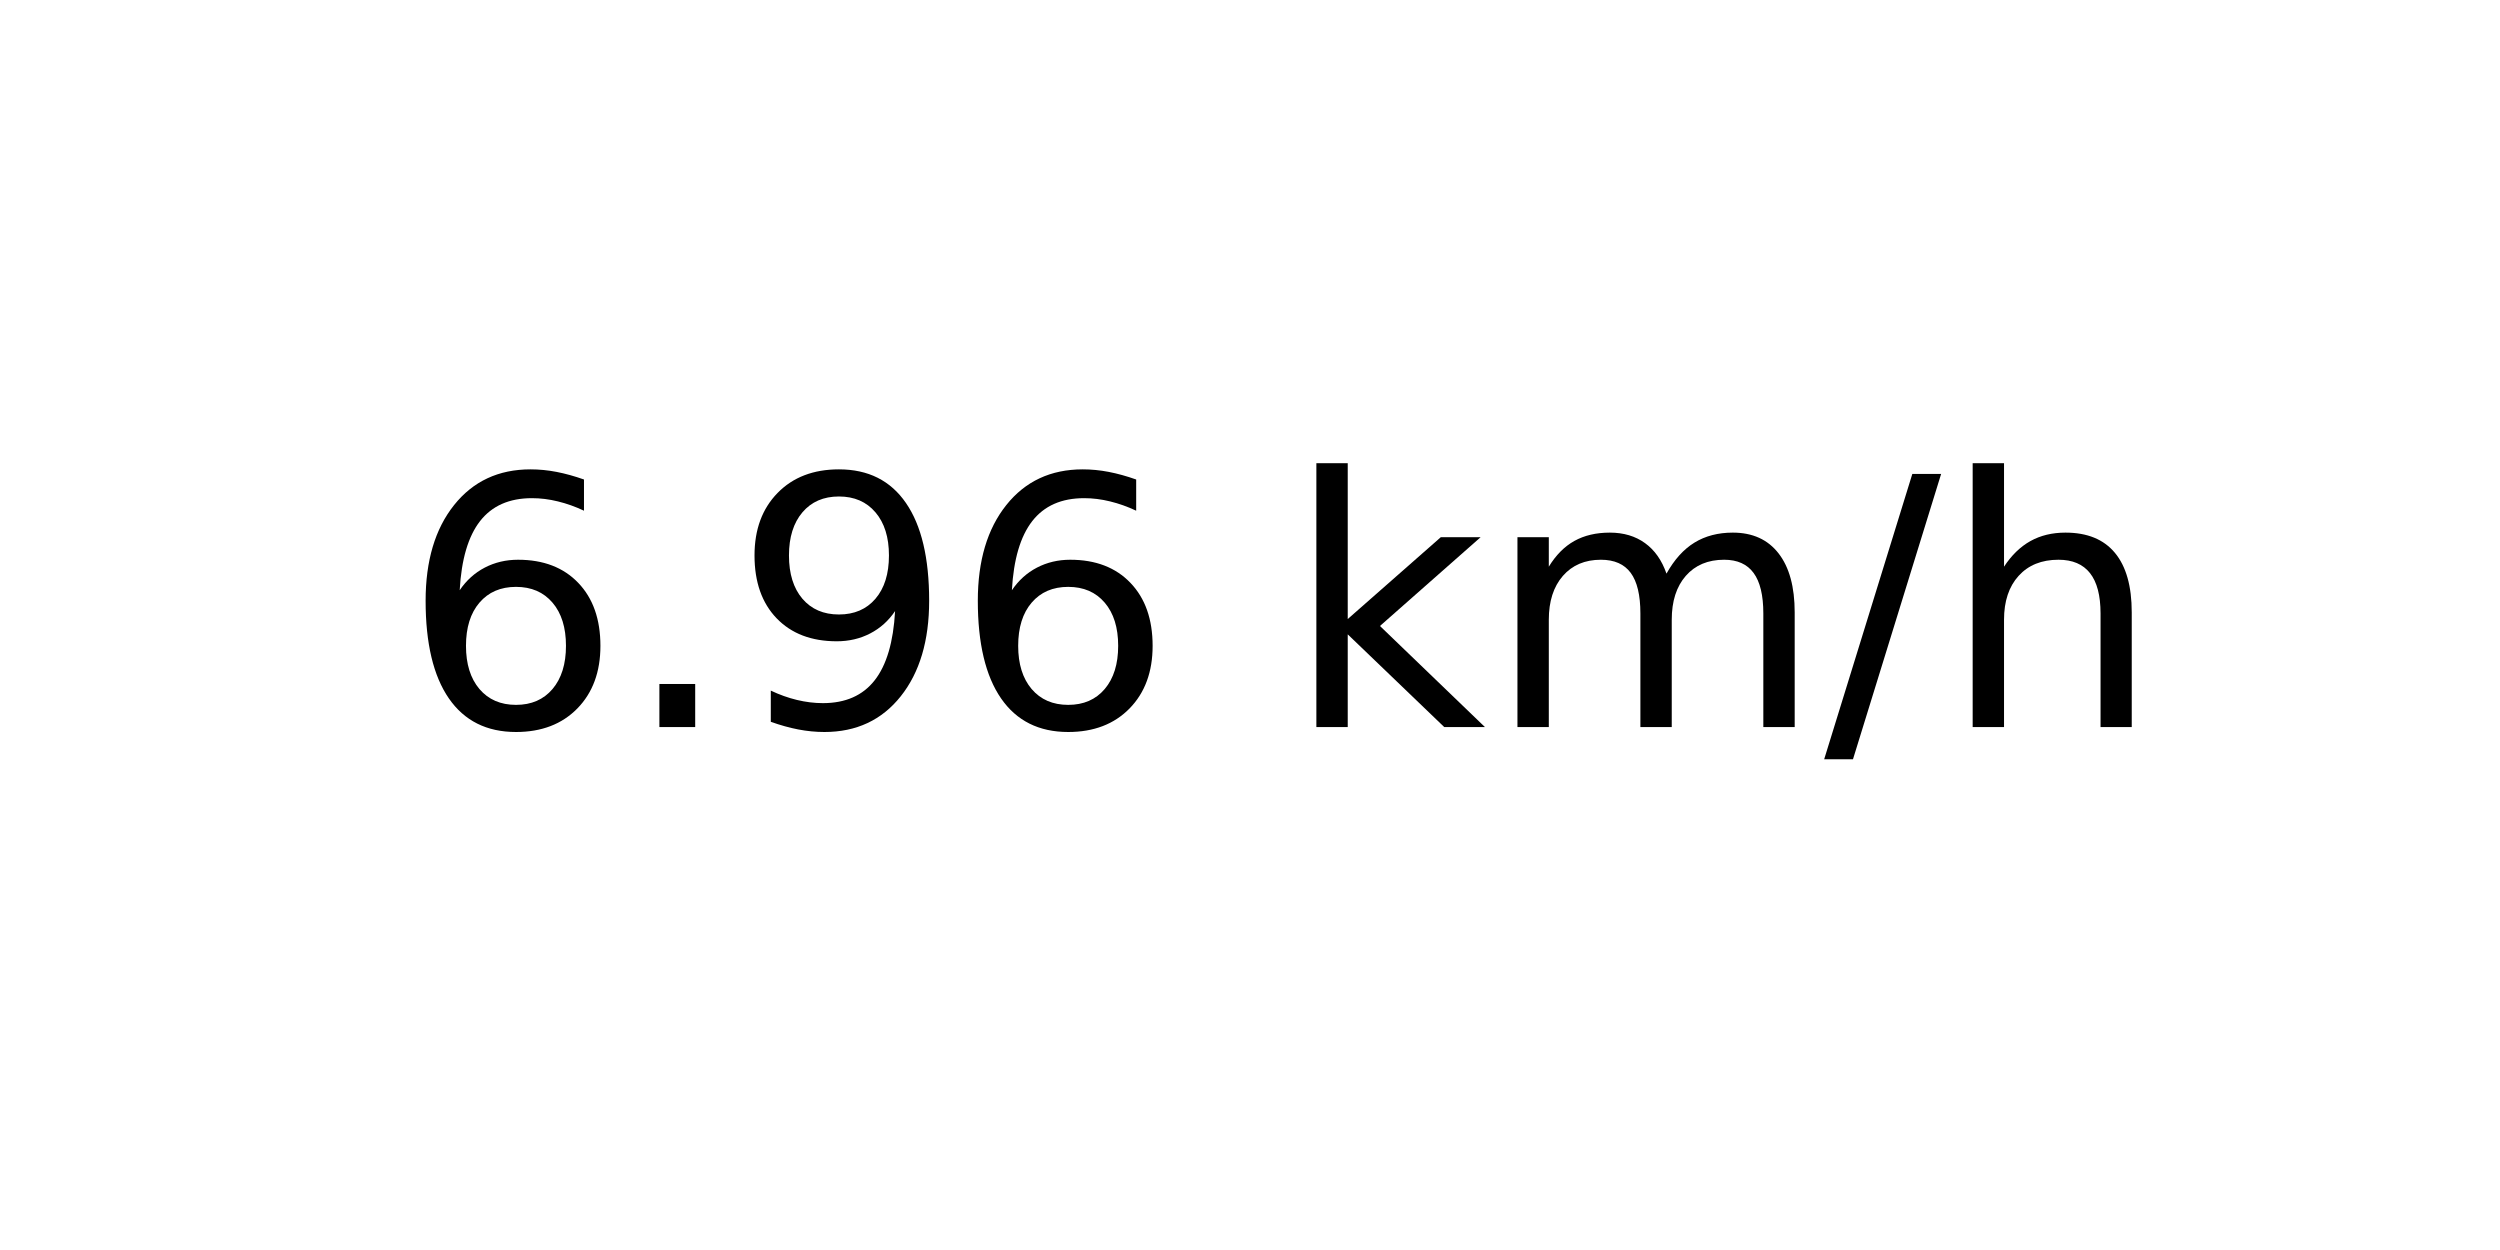
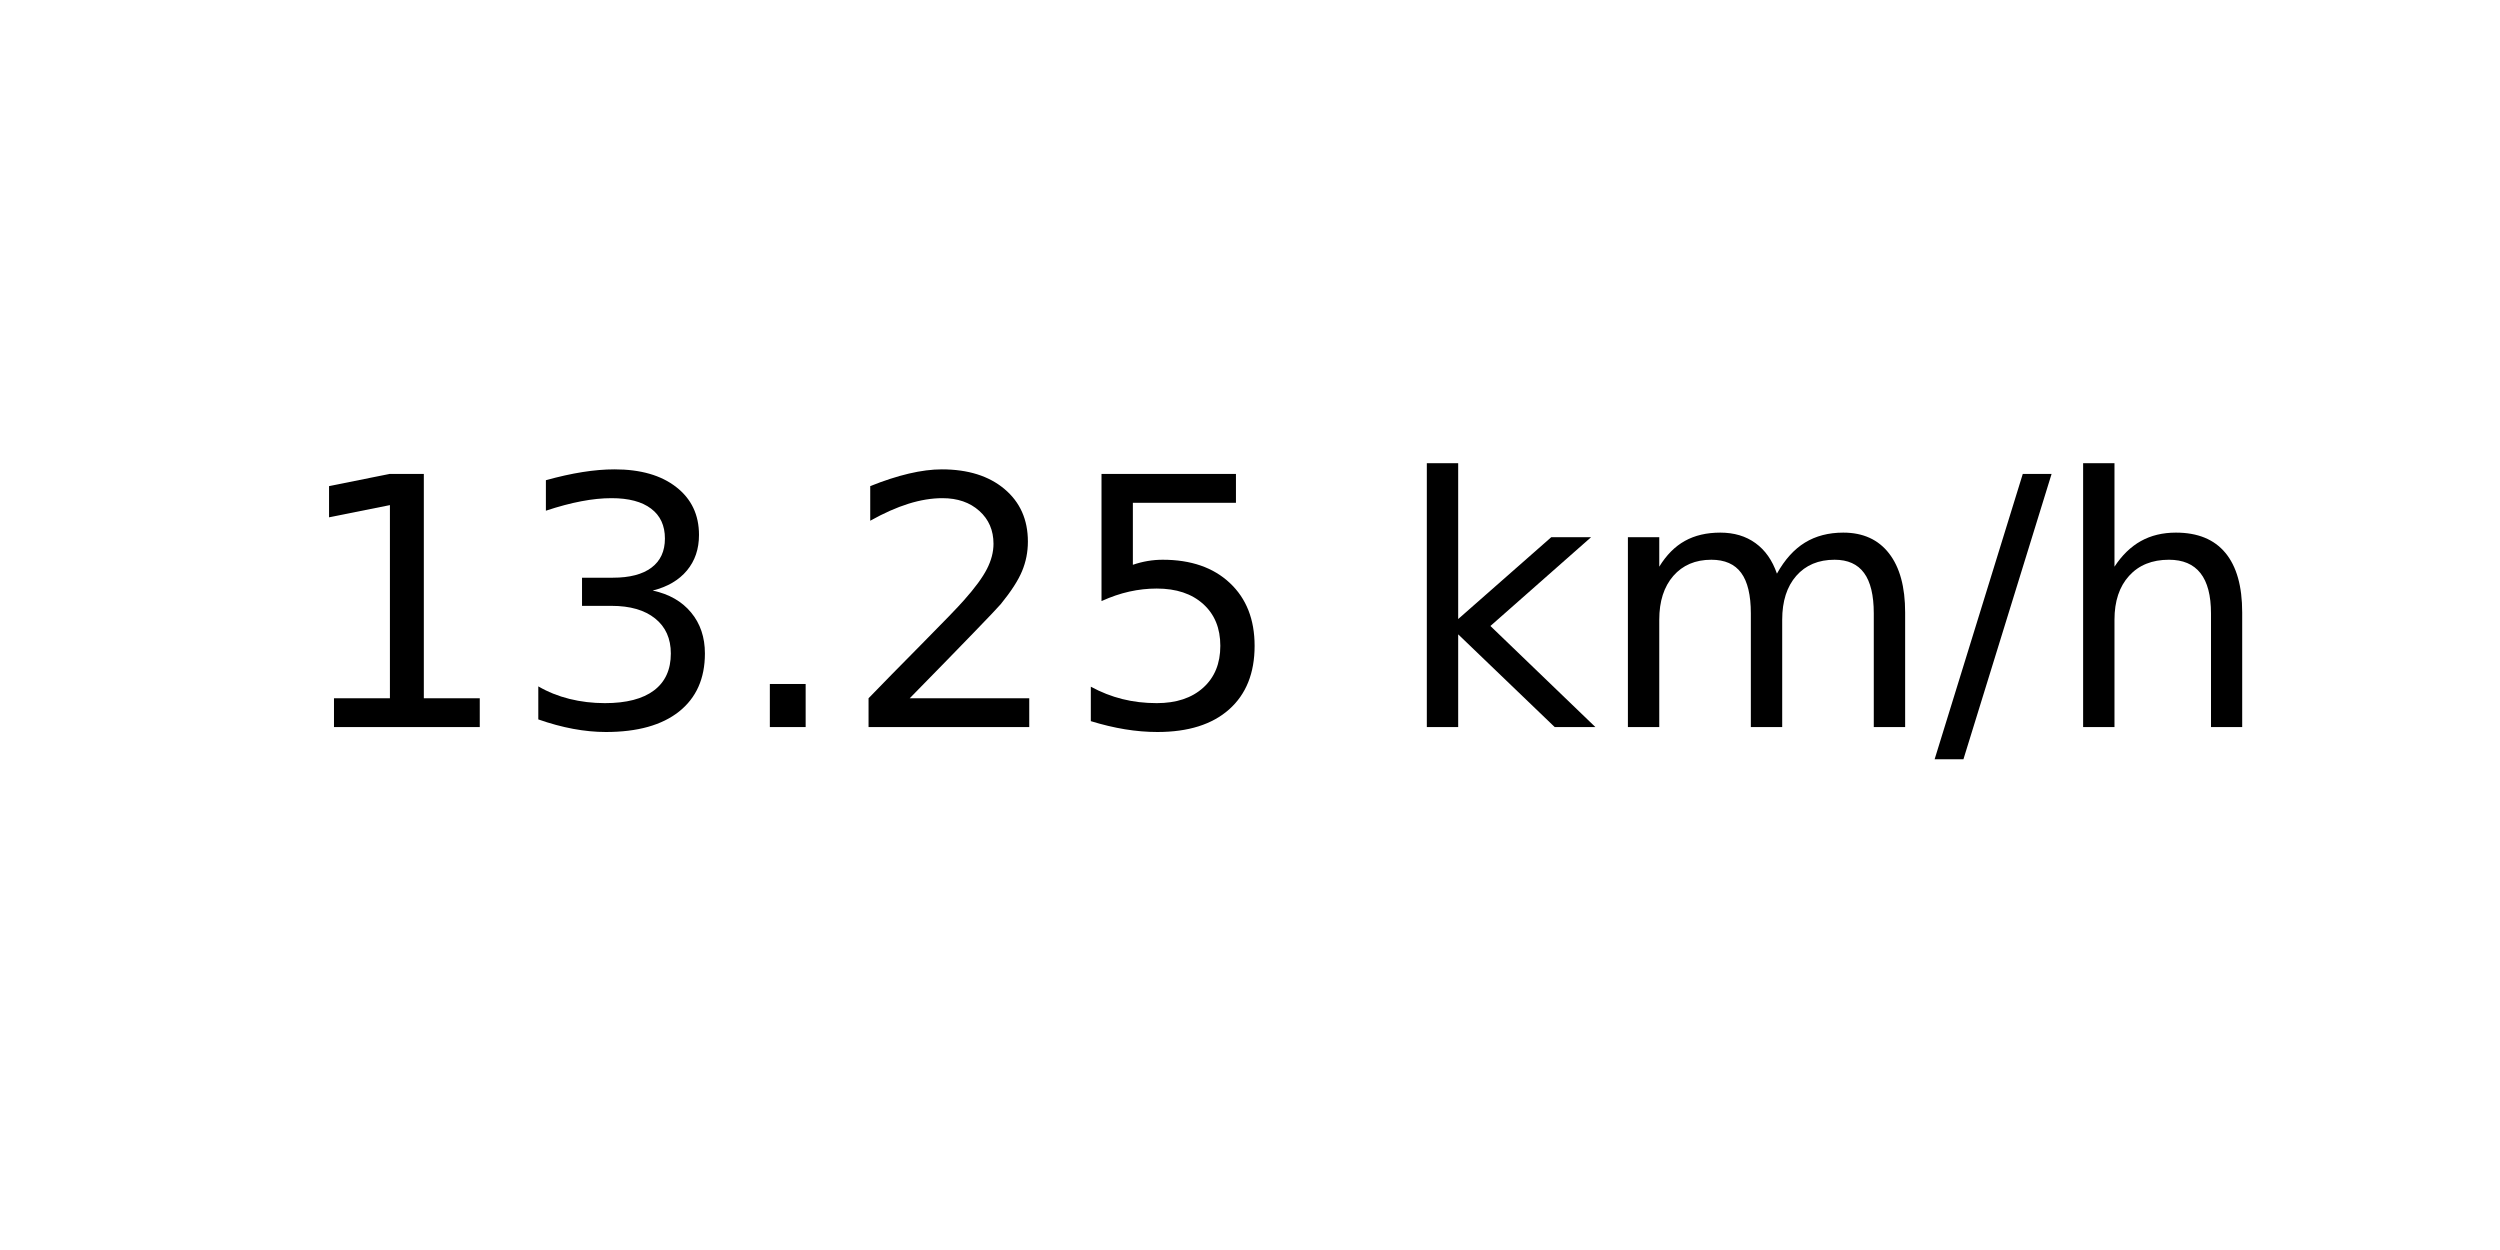
<svg xmlns="http://www.w3.org/2000/svg" xmlns:xlink="http://www.w3.org/1999/xlink" width="72pt" height="36pt" viewBox="0 0 72 36" version="1.1">
  <defs>
    <style type="text/css">*{stroke-linejoin: round; stroke-linecap: butt}</style>
  </defs>
  <g id="figure_1">
    <g id="axes_1">
      <g id="text_1">
-         <g transform="translate(11.55937 20.93937) scale(0.1 -0.1)">
+         <g transform="translate(8.378125 20.93937) scale(0.1 -0.1)">
          <defs>
-             <path id="DejaVuSans-36" d="M 2113 2584  Q 1688 2584 1439 2293  Q 1191 2003 1191 1497  Q 1191 994 1439 701  Q 1688 409 2113 409  Q 2538 409 2786 701  Q 3034 994 3034 1497  Q 3034 2003 2786 2293  Q 2538 2584 2113 2584  z M 3366 4563  L 3366 3988  Q 3128 4100 2886 4159  Q 2644 4219 2406 4219  Q 1781 4219 1451 3797  Q 1122 3375 1075 2522  Q 1259 2794 1537 2939  Q 1816 3084 2150 3084  Q 2853 3084 3261 2657  Q 3669 2231 3669 1497  Q 3669 778 3244 343  Q 2819 -91 2113 -91  Q 1303 -91 875 529  Q 447 1150 447 2328  Q 447 3434 972 4092  Q 1497 4750 2381 4750  Q 2619 4750 2861 4703  Q 3103 4656 3366 4563  z " transform="scale(0.015625)" />
+             <path id="DejaVuSans-31" d="M 794 531  L 1825 531  L 1825 4091  L 703 3866  L 703 4441  L 1819 4666  L 2450 4666  L 2450 531  L 3481 531  L 3481 0  L 794 0  L 794 531  z " transform="scale(0.015625)" />
+             <path id="DejaVuSans-33" d="M 2597 2516  Q 3050 2419 3304 2112  Q 3559 1806 3559 1356  Q 3559 666 3084 287  Q 2609 -91 1734 -91  Q 1441 -91 1130 -33  Q 819 25 488 141  L 488 750  Q 750 597 1062 519  Q 1375 441 1716 441  Q 2309 441 2620 675  Q 2931 909 2931 1356  Q 2931 1769 2642 2001  Q 2353 2234 1838 2234  L 1294 2234  L 1294 2753  L 1863 2753  Q 2328 2753 2575 2939  Q 2822 3125 2822 3475  Q 2822 3834 2567 4026  Q 2313 4219 1838 4219  Q 1578 4219 1281 4162  Q 984 4106 628 3988  L 628 4550  Q 988 4650 1302 4700  Q 1616 4750 1894 4750  Q 2613 4750 3031 4423  Q 3450 4097 3450 3541  Q 3450 3153 3228 2886  Q 3006 2619 2597 2516  z " transform="scale(0.015625)" />
            <path id="DejaVuSans-2e" d="M 684 794  L 1344 794  L 1344 0  L 684 0  L 684 794  z " transform="scale(0.015625)" />
-             <path id="DejaVuSans-39" d="M 703 97  L 703 672  Q 941 559 1184 500  Q 1428 441 1663 441  Q 2288 441 2617 861  Q 2947 1281 2994 2138  Q 2813 1869 2534 1725  Q 2256 1581 1919 1581  Q 1219 1581 811 2004  Q 403 2428 403 3163  Q 403 3881 828 4315  Q 1253 4750 1959 4750  Q 2769 4750 3195 4129  Q 3622 3509 3622 2328  Q 3622 1225 3098 567  Q 2575 -91 1691 -91  Q 1453 -91 1209 -44  Q 966 3 703 97  z M 1959 2075  Q 2384 2075 2632 2365  Q 2881 2656 2881 3163  Q 2881 3666 2632 3958  Q 2384 4250 1959 4250  Q 1534 4250 1286 3958  Q 1038 3666 1038 3163  Q 1038 2656 1286 2365  Q 1534 2075 1959 2075  z " transform="scale(0.015625)" />
+             <path id="DejaVuSans-32" d="M 1228 531  L 3431 531  L 3431 0  L 469 0  L 469 531  Q 828 903 1448 1529  Q 2069 2156 2228 2338  Q 2531 2678 2651 2914  Q 2772 3150 2772 3378  Q 2772 3750 2511 3984  Q 2250 4219 1831 4219  Q 1534 4219 1204 4116  Q 875 4013 500 3803  L 500 4441  Q 881 4594 1212 4672  Q 1544 4750 1819 4750  Q 2544 4750 2975 4387  Q 3406 4025 3406 3419  Q 3406 3131 3298 2873  Q 3191 2616 2906 2266  Q 2828 2175 2409 1742  Q 1991 1309 1228 531  z " transform="scale(0.015625)" />
+             <path id="DejaVuSans-35" d="M 691 4666  L 3169 4666  L 3169 4134  L 1269 4134  L 1269 2991  Q 1406 3038 1543 3061  Q 1681 3084 1819 3084  Q 2600 3084 3056 2656  Q 3513 2228 3513 1497  Q 3513 744 3044 326  Q 2575 -91 1722 -91  Q 1428 -91 1123 -41  Q 819 9 494 109  L 494 744  Q 775 591 1075 516  Q 1375 441 1709 441  Q 2250 441 2565 725  Q 2881 1009 2881 1497  Q 2881 1984 2565 2268  Q 2250 2553 1709 2553  Q 1456 2553 1204 2497  Q 953 2441 691 2322  L 691 4666  z " transform="scale(0.015625)" />
            <path id="DejaVuSans-20" transform="scale(0.015625)" />
            <path id="DejaVuSans-6b" d="M 581 4863  L 1159 4863  L 1159 1991  L 2875 3500  L 3609 3500  L 1753 1863  L 3688 0  L 2938 0  L 1159 1709  L 1159 0  L 581 0  L 581 4863  z " transform="scale(0.015625)" />
            <path id="DejaVuSans-6d" d="M 3328 2828  Q 3544 3216 3844 3400  Q 4144 3584 4550 3584  Q 5097 3584 5394 3201  Q 5691 2819 5691 2113  L 5691 0  L 5113 0  L 5113 2094  Q 5113 2597 4934 2840  Q 4756 3084 4391 3084  Q 3944 3084 3684 2787  Q 3425 2491 3425 1978  L 3425 0  L 2847 0  L 2847 2094  Q 2847 2600 2669 2842  Q 2491 3084 2119 3084  Q 1678 3084 1418 2786  Q 1159 2488 1159 1978  L 1159 0  L 581 0  L 581 3500  L 1159 3500  L 1159 2956  Q 1356 3278 1631 3431  Q 1906 3584 2284 3584  Q 2666 3584 2933 3390  Q 3200 3197 3328 2828  z " transform="scale(0.015625)" />
            <path id="DejaVuSans-2f" d="M 1625 4666  L 2156 4666  L 531 -594  L 0 -594  L 1625 4666  z " transform="scale(0.015625)" />
            <path id="DejaVuSans-68" d="M 3513 2113  L 3513 0  L 2938 0  L 2938 2094  Q 2938 2591 2744 2837  Q 2550 3084 2163 3084  Q 1697 3084 1428 2787  Q 1159 2491 1159 1978  L 1159 0  L 581 0  L 581 4863  L 1159 4863  L 1159 2956  Q 1366 3272 1645 3428  Q 1925 3584 2291 3584  Q 2894 3584 3203 3211  Q 3513 2838 3513 2113  z " transform="scale(0.015625)" />
          </defs>
-           <use xlink:href="#DejaVuSans-36" />
-           <use xlink:href="#DejaVuSans-2e" x="63.623" />
-           <use xlink:href="#DejaVuSans-39" x="95.41" />
-           <use xlink:href="#DejaVuSans-36" x="159.033" />
-           <use xlink:href="#DejaVuSans-20" x="222.656" />
-           <use xlink:href="#DejaVuSans-6b" x="254.443" />
-           <use xlink:href="#DejaVuSans-6d" x="312.354" />
-           <use xlink:href="#DejaVuSans-2f" x="409.766" />
-           <use xlink:href="#DejaVuSans-68" x="443.457" />
+           <use xlink:href="#DejaVuSans-31" />
+           <use xlink:href="#DejaVuSans-33" x="63.623" />
+           <use xlink:href="#DejaVuSans-2e" x="127.246" />
+           <use xlink:href="#DejaVuSans-32" x="159.033" />
+           <use xlink:href="#DejaVuSans-35" x="222.656" />
+           <use xlink:href="#DejaVuSans-20" x="286.279" />
+           <use xlink:href="#DejaVuSans-6b" x="318.066" />
+           <use xlink:href="#DejaVuSans-6d" x="375.977" />
+           <use xlink:href="#DejaVuSans-2f" x="473.389" />
+           <use xlink:href="#DejaVuSans-68" x="507.08" />
        </g>
      </g>
    </g>
  </g>
</svg>
